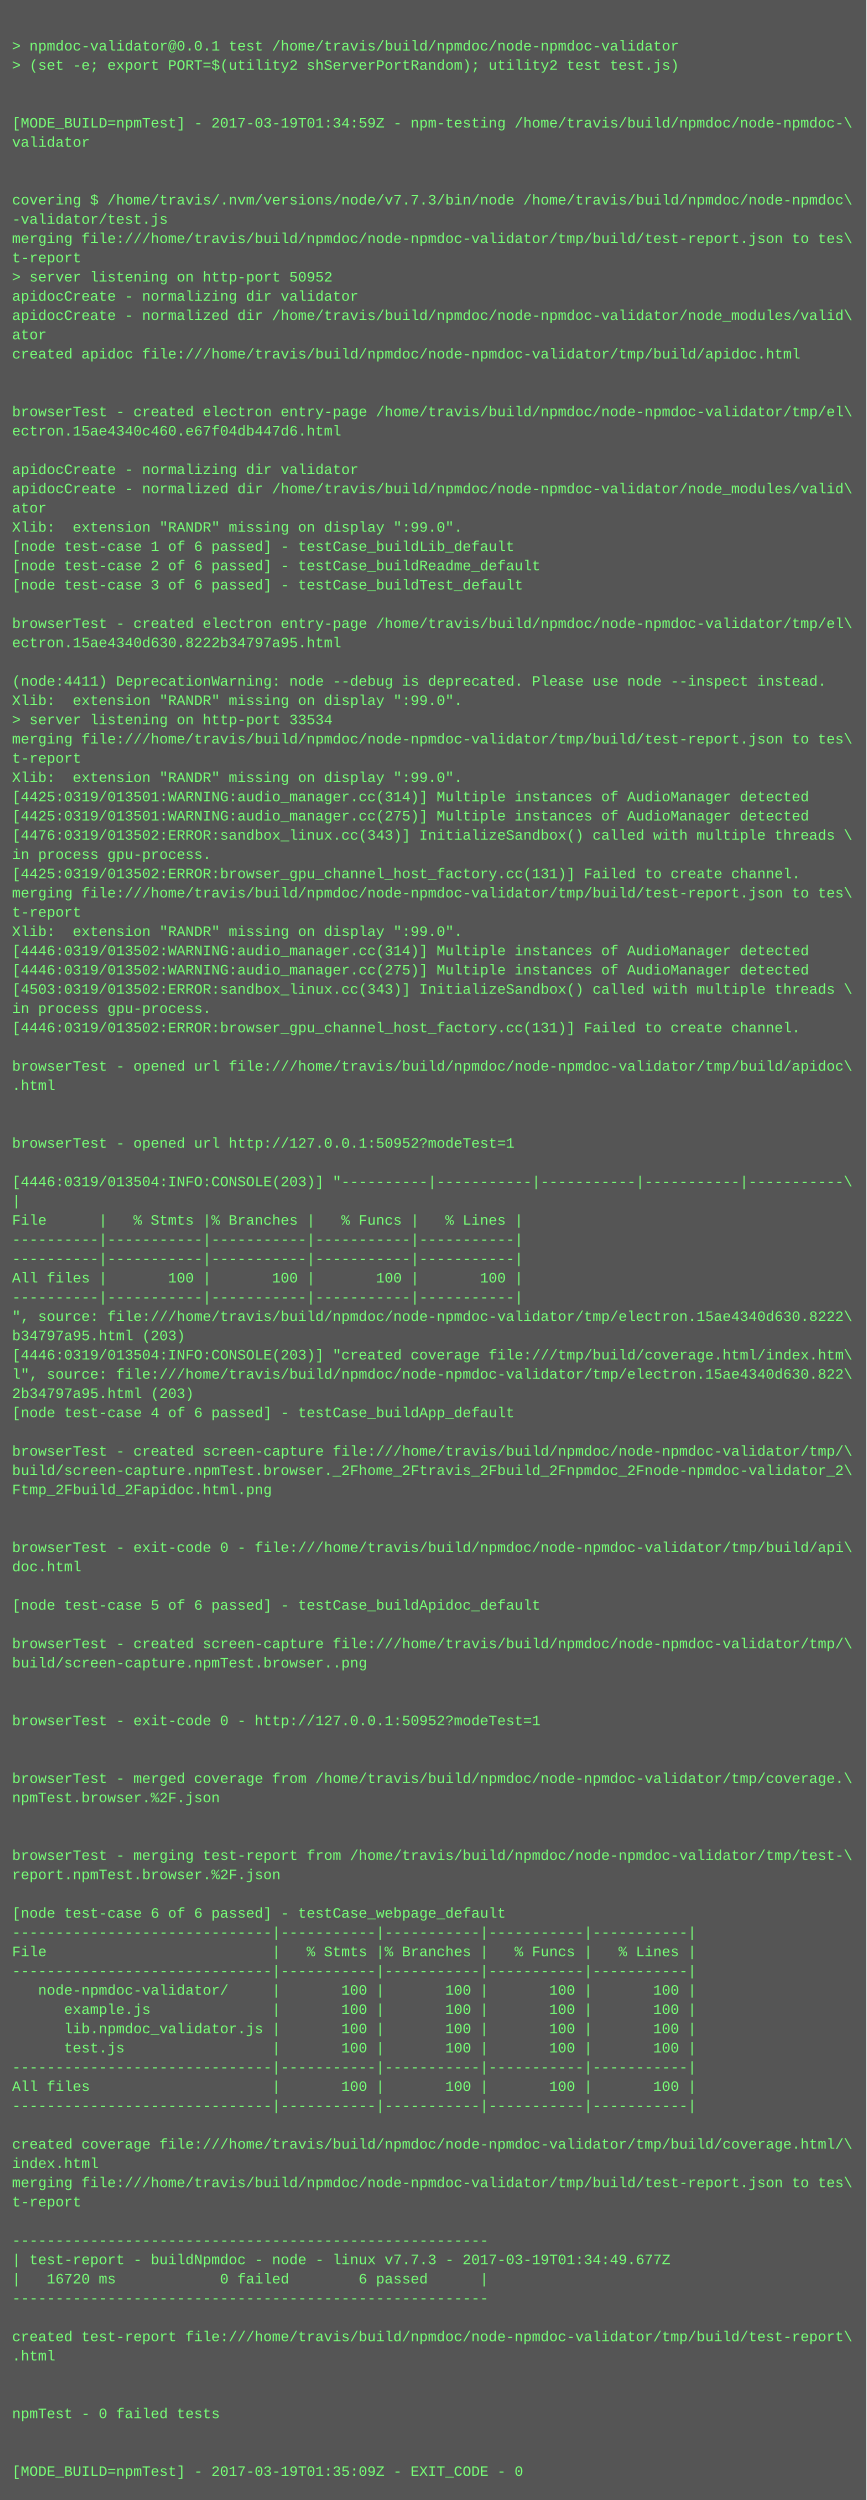
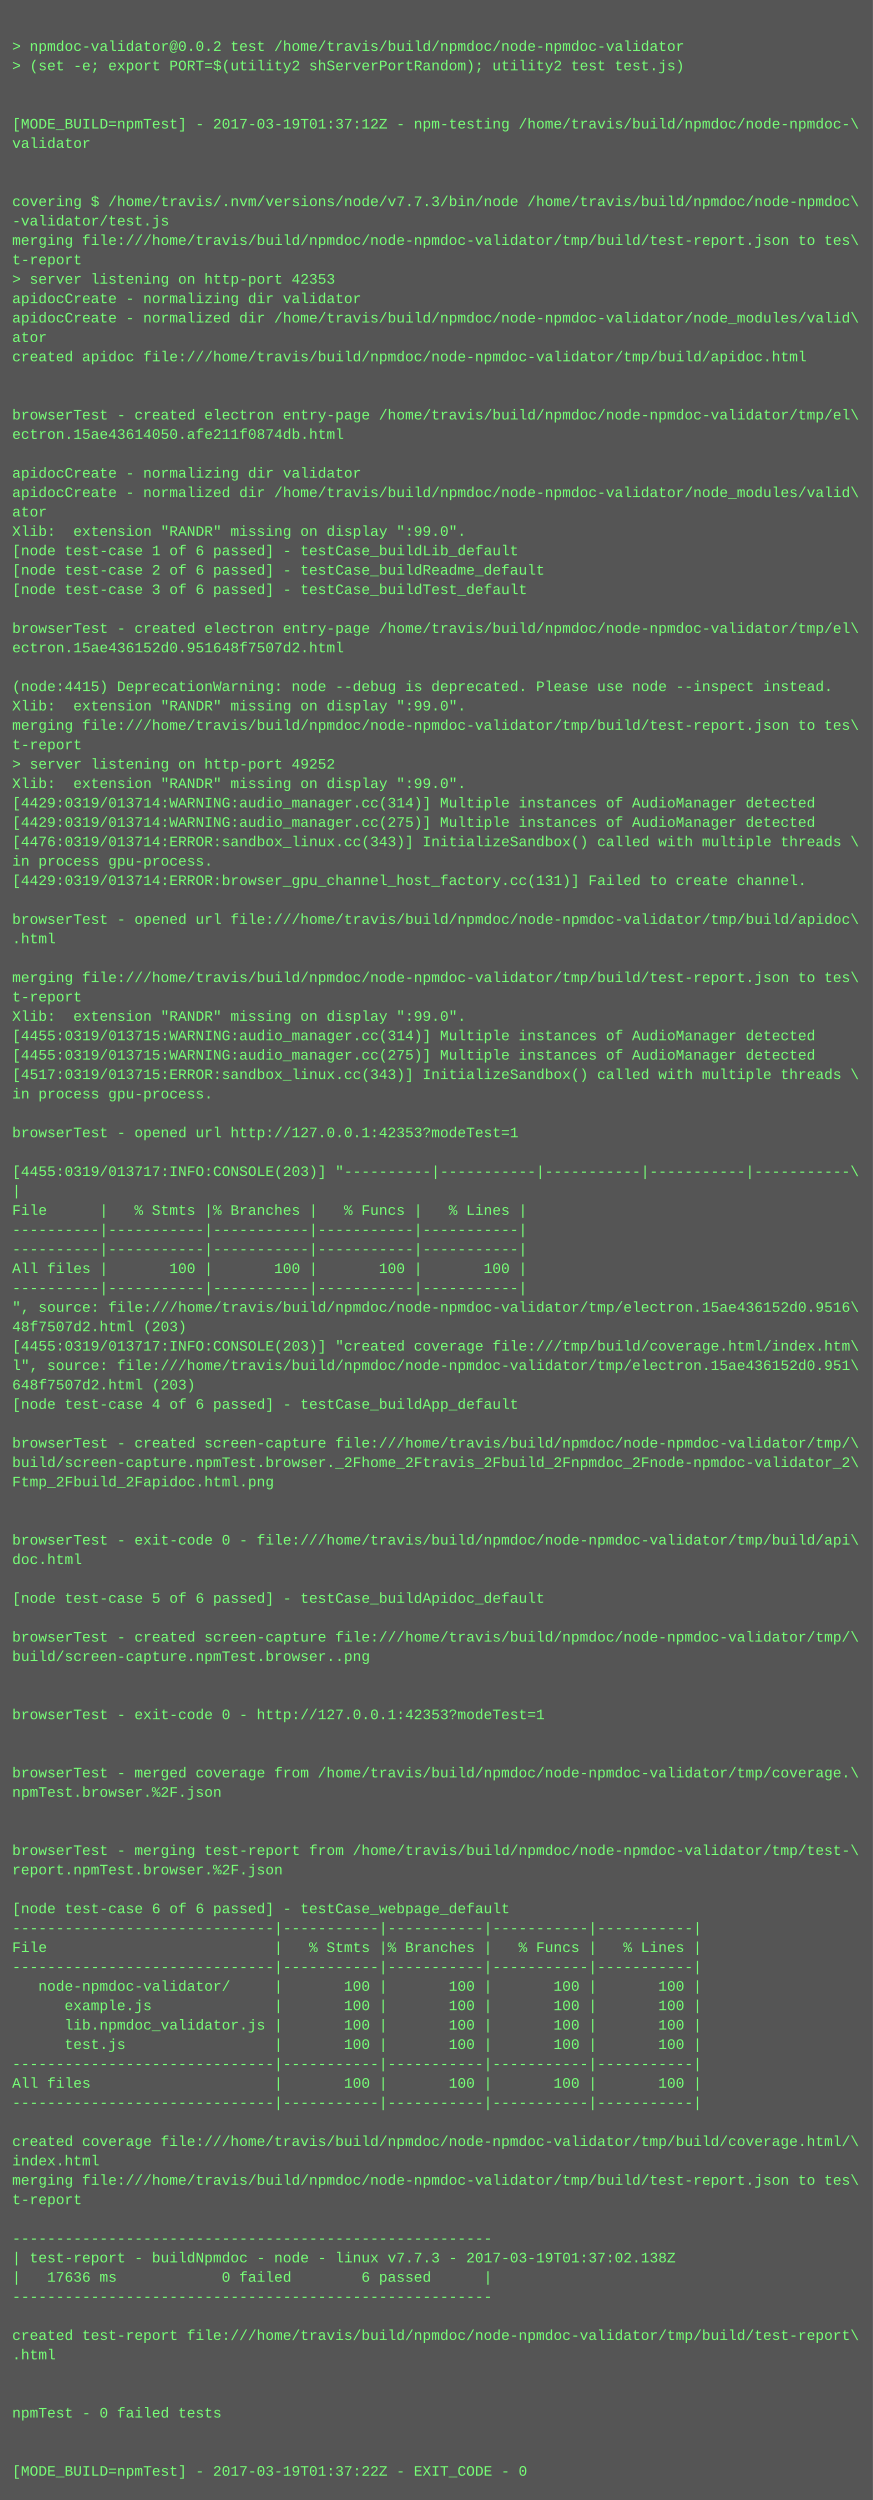
- <svg xmlns="http://www.w3.org/2000/svg" height="2078" width="720">
-   <rect height="2078" fill="#555" width="720" />
+ <svg xmlns="http://www.w3.org/2000/svg" height="2062" width="720">
+   <rect height="2062" fill="#555" width="720" />
  <text fill="#7f7" font-family="Courier New" font-size="12" xml:space="preserve">
    <tspan x="10" y="26" />
-     <tspan x="10" y="42">&gt; npmdoc-validator@0.0.1 test /home/travis/build/npmdoc/node-npmdoc-validator</tspan>
+     <tspan x="10" y="42">&gt; npmdoc-validator@0.0.2 test /home/travis/build/npmdoc/node-npmdoc-validator</tspan>
    <tspan x="10" y="58">&gt; (set -e; export PORT=$(utility2 shServerPortRandom); utility2 test test.js)</tspan>
    <tspan x="10" y="74" />
    <tspan x="10" y="90" />
-     <tspan x="10" y="106">[MODE_BUILD=npmTest] - 2017-03-19T01:34:59Z - npm-testing /home/travis/build/npmdoc/node-npmdoc-\</tspan>
+     <tspan x="10" y="106">[MODE_BUILD=npmTest] - 2017-03-19T01:37:12Z - npm-testing /home/travis/build/npmdoc/node-npmdoc-\</tspan>
    <tspan x="10" y="122">validator</tspan>
    <tspan x="10" y="138" />
    <tspan x="10" y="154" />
    <tspan x="10" y="170">covering $ /home/travis/.nvm/versions/node/v7.7.3/bin/node /home/travis/build/npmdoc/node-npmdoc\</tspan>
    <tspan x="10" y="186">-validator/test.js</tspan>
    <tspan x="10" y="202">merging file:///home/travis/build/npmdoc/node-npmdoc-validator/tmp/build/test-report.json to tes\</tspan>
    <tspan x="10" y="218">t-report</tspan>
-     <tspan x="10" y="234">&gt; server listening on http-port 50952</tspan>
+     <tspan x="10" y="234">&gt; server listening on http-port 42353</tspan>
    <tspan x="10" y="250">apidocCreate - normalizing dir validator</tspan>
    <tspan x="10" y="266">apidocCreate - normalized dir /home/travis/build/npmdoc/node-npmdoc-validator/node_modules/valid\</tspan>
    <tspan x="10" y="282">ator</tspan>
    <tspan x="10" y="298">created apidoc file:///home/travis/build/npmdoc/node-npmdoc-validator/tmp/build/apidoc.html</tspan>
    <tspan x="10" y="314" />
    <tspan x="10" y="330" />
    <tspan x="10" y="346">browserTest - created electron entry-page /home/travis/build/npmdoc/node-npmdoc-validator/tmp/el\</tspan>
-     <tspan x="10" y="362">ectron.15ae4340c460.e67f04db447d6.html</tspan>
+     <tspan x="10" y="362">ectron.15ae43614050.afe211f0874db.html</tspan>
    <tspan x="10" y="378" />
    <tspan x="10" y="394">apidocCreate - normalizing dir validator</tspan>
    <tspan x="10" y="410">apidocCreate - normalized dir /home/travis/build/npmdoc/node-npmdoc-validator/node_modules/valid\</tspan>
    <tspan x="10" y="426">ator</tspan>
    <tspan x="10" y="442">Xlib:  extension "RANDR" missing on display ":99.0".</tspan>
    <tspan x="10" y="458">[node test-case 1 of 6 passed] - testCase_buildLib_default</tspan>
    <tspan x="10" y="474">[node test-case 2 of 6 passed] - testCase_buildReadme_default</tspan>
    <tspan x="10" y="490">[node test-case 3 of 6 passed] - testCase_buildTest_default</tspan>
    <tspan x="10" y="506" />
    <tspan x="10" y="522">browserTest - created electron entry-page /home/travis/build/npmdoc/node-npmdoc-validator/tmp/el\</tspan>
-     <tspan x="10" y="538">ectron.15ae4340d630.8222b34797a95.html</tspan>
+     <tspan x="10" y="538">ectron.15ae436152d0.951648f7507d2.html</tspan>
    <tspan x="10" y="554" />
-     <tspan x="10" y="570">(node:4411) DeprecationWarning: node --debug is deprecated. Please use node --inspect instead.</tspan>
+     <tspan x="10" y="570">(node:4415) DeprecationWarning: node --debug is deprecated. Please use node --inspect instead.</tspan>
    <tspan x="10" y="586">Xlib:  extension "RANDR" missing on display ":99.0".</tspan>
-     <tspan x="10" y="602">&gt; server listening on http-port 33534</tspan>
-     <tspan x="10" y="618">merging file:///home/travis/build/npmdoc/node-npmdoc-validator/tmp/build/test-report.json to tes\</tspan>
-     <tspan x="10" y="634">t-report</tspan>
+     <tspan x="10" y="602">merging file:///home/travis/build/npmdoc/node-npmdoc-validator/tmp/build/test-report.json to tes\</tspan>
+     <tspan x="10" y="618">t-report</tspan>
+     <tspan x="10" y="634">&gt; server listening on http-port 49252</tspan>
    <tspan x="10" y="650">Xlib:  extension "RANDR" missing on display ":99.0".</tspan>
-     <tspan x="10" y="666">[4425:0319/013501:WARNING:audio_manager.cc(314)] Multiple instances of AudioManager detected</tspan>
-     <tspan x="10" y="682">[4425:0319/013501:WARNING:audio_manager.cc(275)] Multiple instances of AudioManager detected</tspan>
-     <tspan x="10" y="698">[4476:0319/013502:ERROR:sandbox_linux.cc(343)] InitializeSandbox() called with multiple threads \</tspan>
+     <tspan x="10" y="666">[4429:0319/013714:WARNING:audio_manager.cc(314)] Multiple instances of AudioManager detected</tspan>
+     <tspan x="10" y="682">[4429:0319/013714:WARNING:audio_manager.cc(275)] Multiple instances of AudioManager detected</tspan>
+     <tspan x="10" y="698">[4476:0319/013714:ERROR:sandbox_linux.cc(343)] InitializeSandbox() called with multiple threads \</tspan>
    <tspan x="10" y="714">in process gpu-process. </tspan>
-     <tspan x="10" y="730">[4425:0319/013502:ERROR:browser_gpu_channel_host_factory.cc(131)] Failed to create channel.</tspan>
-     <tspan x="10" y="746">merging file:///home/travis/build/npmdoc/node-npmdoc-validator/tmp/build/test-report.json to tes\</tspan>
-     <tspan x="10" y="762">t-report</tspan>
-     <tspan x="10" y="778">Xlib:  extension "RANDR" missing on display ":99.0".</tspan>
-     <tspan x="10" y="794">[4446:0319/013502:WARNING:audio_manager.cc(314)] Multiple instances of AudioManager detected</tspan>
-     <tspan x="10" y="810">[4446:0319/013502:WARNING:audio_manager.cc(275)] Multiple instances of AudioManager detected</tspan>
-     <tspan x="10" y="826">[4503:0319/013502:ERROR:sandbox_linux.cc(343)] InitializeSandbox() called with multiple threads \</tspan>
-     <tspan x="10" y="842">in process gpu-process. </tspan>
-     <tspan x="10" y="858">[4446:0319/013502:ERROR:browser_gpu_channel_host_factory.cc(131)] Failed to create channel.</tspan>
-     <tspan x="10" y="874" />
-     <tspan x="10" y="890">browserTest - opened url file:///home/travis/build/npmdoc/node-npmdoc-validator/tmp/build/apidoc\</tspan>
-     <tspan x="10" y="906">.html</tspan>
+     <tspan x="10" y="730">[4429:0319/013714:ERROR:browser_gpu_channel_host_factory.cc(131)] Failed to create channel.</tspan>
+     <tspan x="10" y="746" />
+     <tspan x="10" y="762">browserTest - opened url file:///home/travis/build/npmdoc/node-npmdoc-validator/tmp/build/apidoc\</tspan>
+     <tspan x="10" y="778">.html</tspan>
+     <tspan x="10" y="794" />
+     <tspan x="10" y="810">merging file:///home/travis/build/npmdoc/node-npmdoc-validator/tmp/build/test-report.json to tes\</tspan>
+     <tspan x="10" y="826">t-report</tspan>
+     <tspan x="10" y="842">Xlib:  extension "RANDR" missing on display ":99.0".</tspan>
+     <tspan x="10" y="858">[4455:0319/013715:WARNING:audio_manager.cc(314)] Multiple instances of AudioManager detected</tspan>
+     <tspan x="10" y="874">[4455:0319/013715:WARNING:audio_manager.cc(275)] Multiple instances of AudioManager detected</tspan>
+     <tspan x="10" y="890">[4517:0319/013715:ERROR:sandbox_linux.cc(343)] InitializeSandbox() called with multiple threads \</tspan>
+     <tspan x="10" y="906">in process gpu-process. </tspan>
    <tspan x="10" y="922" />
-     <tspan x="10" y="938" />
-     <tspan x="10" y="954">browserTest - opened url http://127.0.0.1:50952?modeTest=1</tspan>
-     <tspan x="10" y="970" />
-     <tspan x="10" y="986">[4446:0319/013504:INFO:CONSOLE(203)] "----------|-----------|-----------|-----------|-----------\</tspan>
-     <tspan x="10" y="1002">|</tspan>
-     <tspan x="10" y="1018">File      |   % Stmts |% Branches |   % Funcs |   % Lines |</tspan>
+     <tspan x="10" y="938">browserTest - opened url http://127.0.0.1:42353?modeTest=1</tspan>
+     <tspan x="10" y="954" />
+     <tspan x="10" y="970">[4455:0319/013717:INFO:CONSOLE(203)] "----------|-----------|-----------|-----------|-----------\</tspan>
+     <tspan x="10" y="986">|</tspan>
+     <tspan x="10" y="1002">File      |   % Stmts |% Branches |   % Funcs |   % Lines |</tspan>
+     <tspan x="10" y="1018">----------|-----------|-----------|-----------|-----------|</tspan>
    <tspan x="10" y="1034">----------|-----------|-----------|-----------|-----------|</tspan>
-     <tspan x="10" y="1050">----------|-----------|-----------|-----------|-----------|</tspan>
-     <tspan x="10" y="1066">All files |       100 |       100 |       100 |       100 |</tspan>
-     <tspan x="10" y="1082">----------|-----------|-----------|-----------|-----------|</tspan>
-     <tspan x="10" y="1098">", source: file:///home/travis/build/npmdoc/node-npmdoc-validator/tmp/electron.15ae4340d630.8222\</tspan>
-     <tspan x="10" y="1114">b34797a95.html (203)</tspan>
-     <tspan x="10" y="1130">[4446:0319/013504:INFO:CONSOLE(203)] "created coverage file:///tmp/build/coverage.html/index.htm\</tspan>
-     <tspan x="10" y="1146">l", source: file:///home/travis/build/npmdoc/node-npmdoc-validator/tmp/electron.15ae4340d630.822\</tspan>
-     <tspan x="10" y="1162">2b34797a95.html (203)</tspan>
-     <tspan x="10" y="1178">[node test-case 4 of 6 passed] - testCase_buildApp_default</tspan>
-     <tspan x="10" y="1194" />
-     <tspan x="10" y="1210">browserTest - created screen-capture file:///home/travis/build/npmdoc/node-npmdoc-validator/tmp/\</tspan>
-     <tspan x="10" y="1226">build/screen-capture.npmTest.browser._2Fhome_2Ftravis_2Fbuild_2Fnpmdoc_2Fnode-npmdoc-validator_2\</tspan>
-     <tspan x="10" y="1242">Ftmp_2Fbuild_2Fapidoc.html.png</tspan>
+     <tspan x="10" y="1050">All files |       100 |       100 |       100 |       100 |</tspan>
+     <tspan x="10" y="1066">----------|-----------|-----------|-----------|-----------|</tspan>
+     <tspan x="10" y="1082">", source: file:///home/travis/build/npmdoc/node-npmdoc-validator/tmp/electron.15ae436152d0.9516\</tspan>
+     <tspan x="10" y="1098">48f7507d2.html (203)</tspan>
+     <tspan x="10" y="1114">[4455:0319/013717:INFO:CONSOLE(203)] "created coverage file:///tmp/build/coverage.html/index.htm\</tspan>
+     <tspan x="10" y="1130">l", source: file:///home/travis/build/npmdoc/node-npmdoc-validator/tmp/electron.15ae436152d0.951\</tspan>
+     <tspan x="10" y="1146">648f7507d2.html (203)</tspan>
+     <tspan x="10" y="1162">[node test-case 4 of 6 passed] - testCase_buildApp_default</tspan>
+     <tspan x="10" y="1178" />
+     <tspan x="10" y="1194">browserTest - created screen-capture file:///home/travis/build/npmdoc/node-npmdoc-validator/tmp/\</tspan>
+     <tspan x="10" y="1210">build/screen-capture.npmTest.browser._2Fhome_2Ftravis_2Fbuild_2Fnpmdoc_2Fnode-npmdoc-validator_2\</tspan>
+     <tspan x="10" y="1226">Ftmp_2Fbuild_2Fapidoc.html.png</tspan>
+     <tspan x="10" y="1242" />
    <tspan x="10" y="1258" />
-     <tspan x="10" y="1274" />
-     <tspan x="10" y="1290">browserTest - exit-code 0 - file:///home/travis/build/npmdoc/node-npmdoc-validator/tmp/build/api\</tspan>
-     <tspan x="10" y="1306">doc.html</tspan>
-     <tspan x="10" y="1322" />
-     <tspan x="10" y="1338">[node test-case 5 of 6 passed] - testCase_buildApidoc_default</tspan>
-     <tspan x="10" y="1354" />
-     <tspan x="10" y="1370">browserTest - created screen-capture file:///home/travis/build/npmdoc/node-npmdoc-validator/tmp/\</tspan>
-     <tspan x="10" y="1386">build/screen-capture.npmTest.browser..png</tspan>
+     <tspan x="10" y="1274">browserTest - exit-code 0 - file:///home/travis/build/npmdoc/node-npmdoc-validator/tmp/build/api\</tspan>
+     <tspan x="10" y="1290">doc.html</tspan>
+     <tspan x="10" y="1306" />
+     <tspan x="10" y="1322">[node test-case 5 of 6 passed] - testCase_buildApidoc_default</tspan>
+     <tspan x="10" y="1338" />
+     <tspan x="10" y="1354">browserTest - created screen-capture file:///home/travis/build/npmdoc/node-npmdoc-validator/tmp/\</tspan>
+     <tspan x="10" y="1370">build/screen-capture.npmTest.browser..png</tspan>
+     <tspan x="10" y="1386" />
    <tspan x="10" y="1402" />
-     <tspan x="10" y="1418" />
-     <tspan x="10" y="1434">browserTest - exit-code 0 - http://127.0.0.1:50952?modeTest=1</tspan>
+     <tspan x="10" y="1418">browserTest - exit-code 0 - http://127.0.0.1:42353?modeTest=1</tspan>
+     <tspan x="10" y="1434" />
    <tspan x="10" y="1450" />
-     <tspan x="10" y="1466" />
-     <tspan x="10" y="1482">browserTest - merged coverage from /home/travis/build/npmdoc/node-npmdoc-validator/tmp/coverage.\</tspan>
-     <tspan x="10" y="1498">npmTest.browser.%2F.json</tspan>
+     <tspan x="10" y="1466">browserTest - merged coverage from /home/travis/build/npmdoc/node-npmdoc-validator/tmp/coverage.\</tspan>
+     <tspan x="10" y="1482">npmTest.browser.%2F.json</tspan>
+     <tspan x="10" y="1498" />
    <tspan x="10" y="1514" />
-     <tspan x="10" y="1530" />
-     <tspan x="10" y="1546">browserTest - merging test-report from /home/travis/build/npmdoc/node-npmdoc-validator/tmp/test-\</tspan>
-     <tspan x="10" y="1562">report.npmTest.browser.%2F.json</tspan>
-     <tspan x="10" y="1578" />
-     <tspan x="10" y="1594">[node test-case 6 of 6 passed] - testCase_webpage_default</tspan>
-     <tspan x="10" y="1610">------------------------------|-----------|-----------|-----------|-----------|</tspan>
-     <tspan x="10" y="1626">File                          |   % Stmts |% Branches |   % Funcs |   % Lines |</tspan>
-     <tspan x="10" y="1642">------------------------------|-----------|-----------|-----------|-----------|</tspan>
-     <tspan x="10" y="1658">   node-npmdoc-validator/     |       100 |       100 |       100 |       100 |</tspan>
-     <tspan x="10" y="1674">      example.js              |       100 |       100 |       100 |       100 |</tspan>
-     <tspan x="10" y="1690">      lib.npmdoc_validator.js |       100 |       100 |       100 |       100 |</tspan>
-     <tspan x="10" y="1706">      test.js                 |       100 |       100 |       100 |       100 |</tspan>
-     <tspan x="10" y="1722">------------------------------|-----------|-----------|-----------|-----------|</tspan>
-     <tspan x="10" y="1738">All files                     |       100 |       100 |       100 |       100 |</tspan>
-     <tspan x="10" y="1754">------------------------------|-----------|-----------|-----------|-----------|</tspan>
-     <tspan x="10" y="1770" />
-     <tspan x="10" y="1786">created coverage file:///home/travis/build/npmdoc/node-npmdoc-validator/tmp/build/coverage.html/\</tspan>
-     <tspan x="10" y="1802">index.html</tspan>
-     <tspan x="10" y="1818">merging file:///home/travis/build/npmdoc/node-npmdoc-validator/tmp/build/test-report.json to tes\</tspan>
-     <tspan x="10" y="1834">t-report</tspan>
-     <tspan x="10" y="1850" />
-     <tspan x="10" y="1866">-------------------------------------------------------</tspan>
-     <tspan x="10" y="1882">| test-report - buildNpmdoc - node - linux v7.7.3 - 2017-03-19T01:34:49.677Z</tspan>
-     <tspan x="10" y="1898">|   16720 ms            0 failed        6 passed      |</tspan>
-     <tspan x="10" y="1914">-------------------------------------------------------</tspan>
-     <tspan x="10" y="1930" />
-     <tspan x="10" y="1946">created test-report file:///home/travis/build/npmdoc/node-npmdoc-validator/tmp/build/test-report\</tspan>
-     <tspan x="10" y="1962">.html</tspan>
+     <tspan x="10" y="1530">browserTest - merging test-report from /home/travis/build/npmdoc/node-npmdoc-validator/tmp/test-\</tspan>
+     <tspan x="10" y="1546">report.npmTest.browser.%2F.json</tspan>
+     <tspan x="10" y="1562" />
+     <tspan x="10" y="1578">[node test-case 6 of 6 passed] - testCase_webpage_default</tspan>
+     <tspan x="10" y="1594">------------------------------|-----------|-----------|-----------|-----------|</tspan>
+     <tspan x="10" y="1610">File                          |   % Stmts |% Branches |   % Funcs |   % Lines |</tspan>
+     <tspan x="10" y="1626">------------------------------|-----------|-----------|-----------|-----------|</tspan>
+     <tspan x="10" y="1642">   node-npmdoc-validator/     |       100 |       100 |       100 |       100 |</tspan>
+     <tspan x="10" y="1658">      example.js              |       100 |       100 |       100 |       100 |</tspan>
+     <tspan x="10" y="1674">      lib.npmdoc_validator.js |       100 |       100 |       100 |       100 |</tspan>
+     <tspan x="10" y="1690">      test.js                 |       100 |       100 |       100 |       100 |</tspan>
+     <tspan x="10" y="1706">------------------------------|-----------|-----------|-----------|-----------|</tspan>
+     <tspan x="10" y="1722">All files                     |       100 |       100 |       100 |       100 |</tspan>
+     <tspan x="10" y="1738">------------------------------|-----------|-----------|-----------|-----------|</tspan>
+     <tspan x="10" y="1754" />
+     <tspan x="10" y="1770">created coverage file:///home/travis/build/npmdoc/node-npmdoc-validator/tmp/build/coverage.html/\</tspan>
+     <tspan x="10" y="1786">index.html</tspan>
+     <tspan x="10" y="1802">merging file:///home/travis/build/npmdoc/node-npmdoc-validator/tmp/build/test-report.json to tes\</tspan>
+     <tspan x="10" y="1818">t-report</tspan>
+     <tspan x="10" y="1834" />
+     <tspan x="10" y="1850">-------------------------------------------------------</tspan>
+     <tspan x="10" y="1866">| test-report - buildNpmdoc - node - linux v7.7.3 - 2017-03-19T01:37:02.138Z</tspan>
+     <tspan x="10" y="1882">|   17636 ms            0 failed        6 passed      |</tspan>
+     <tspan x="10" y="1898">-------------------------------------------------------</tspan>
+     <tspan x="10" y="1914" />
+     <tspan x="10" y="1930">created test-report file:///home/travis/build/npmdoc/node-npmdoc-validator/tmp/build/test-report\</tspan>
+     <tspan x="10" y="1946">.html</tspan>
+     <tspan x="10" y="1962" />
    <tspan x="10" y="1978" />
-     <tspan x="10" y="1994" />
-     <tspan x="10" y="2010">npmTest - 0 failed tests</tspan>
+     <tspan x="10" y="1994">npmTest - 0 failed tests</tspan>
+     <tspan x="10" y="2010" />
    <tspan x="10" y="2026" />
-     <tspan x="10" y="2042" />
-     <tspan x="10" y="2058">[MODE_BUILD=npmTest] - 2017-03-19T01:35:09Z - EXIT_CODE - 0</tspan>
+     <tspan x="10" y="2042">[MODE_BUILD=npmTest] - 2017-03-19T01:37:22Z - EXIT_CODE - 0</tspan>
  </text>
</svg>
